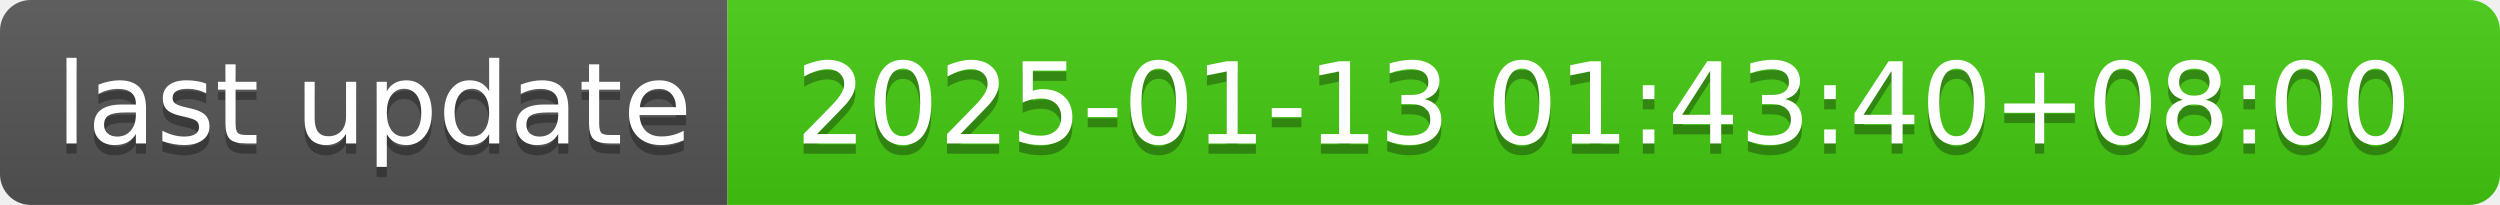
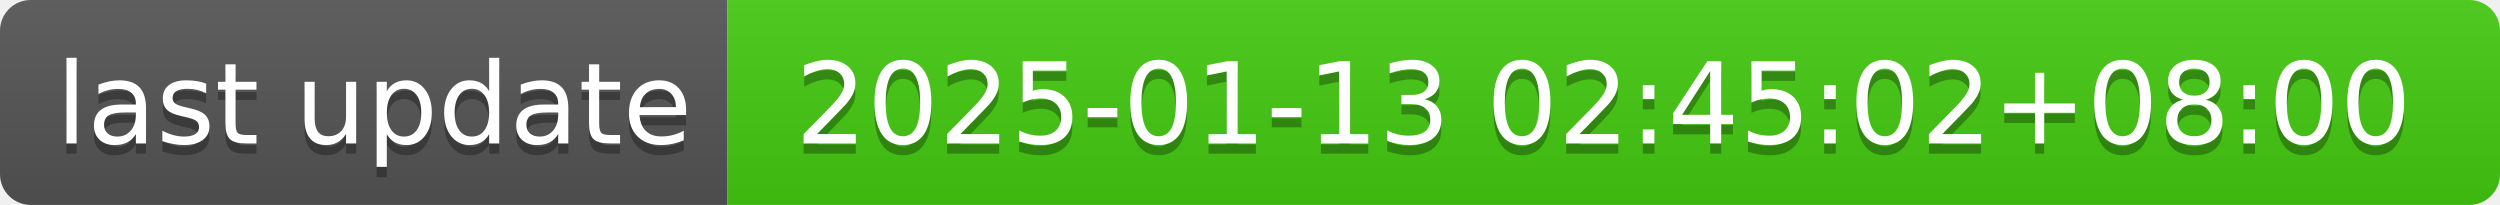
- <svg xmlns="http://www.w3.org/2000/svg" width="244" height="20" role="img" aria-label="last update: 2025-01-13 01:43:40+08:00">
+ <svg xmlns="http://www.w3.org/2000/svg" width="244" height="20" role="img" aria-label="last update: 2025-01-13 02:45:02+08:00">
  <linearGradient id="s" x2="0" y2="100%">
    <stop offset="0" stop-color="#bbb" stop-opacity=".1" />
    <stop offset="1" stop-opacity=".1" />
  </linearGradient>
  <clipPath id="r">
    <rect width="244" height="20" rx="3" fill="#fff" />
  </clipPath>
  <g clip-path="url(#r)">
    <rect width="71" height="20" fill="#555" />
    <rect x="71" width="173" height="20" fill="#4c1" />
    <rect width="244" height="20" fill="url(#s)" />
  </g>
  <g fill="#fff" text-anchor="middle" font-family="Verdana,Geneva,DejaVu Sans,sans-serif" text-rendering="geometricPrecision" font-size="110">
    <text aria-hidden="true" x="365" y="150" fill="#010101" fill-opacity=".3" transform="scale(.1)" textLength="610">last update</text>
    <text x="365" y="140" transform="scale(.1)" fill="#fff" textLength="610">last update</text>
-     <text aria-hidden="true" x="1565" y="150" fill="#010101" fill-opacity=".3" transform="scale(.1)" textLength="1630">2025-01-13 01:43:40+08:00</text>
-     <text x="1565" y="140" transform="scale(.1)" fill="#fff" textLength="1630">2025-01-13 01:43:40+08:00</text>
+     <text aria-hidden="true" x="1565" y="150" fill="#010101" fill-opacity=".3" transform="scale(.1)" textLength="1630">2025-01-13 02:45:02+08:00</text>
+     <text x="1565" y="140" transform="scale(.1)" fill="#fff" textLength="1630">2025-01-13 02:45:02+08:00</text>
  </g>
</svg>
